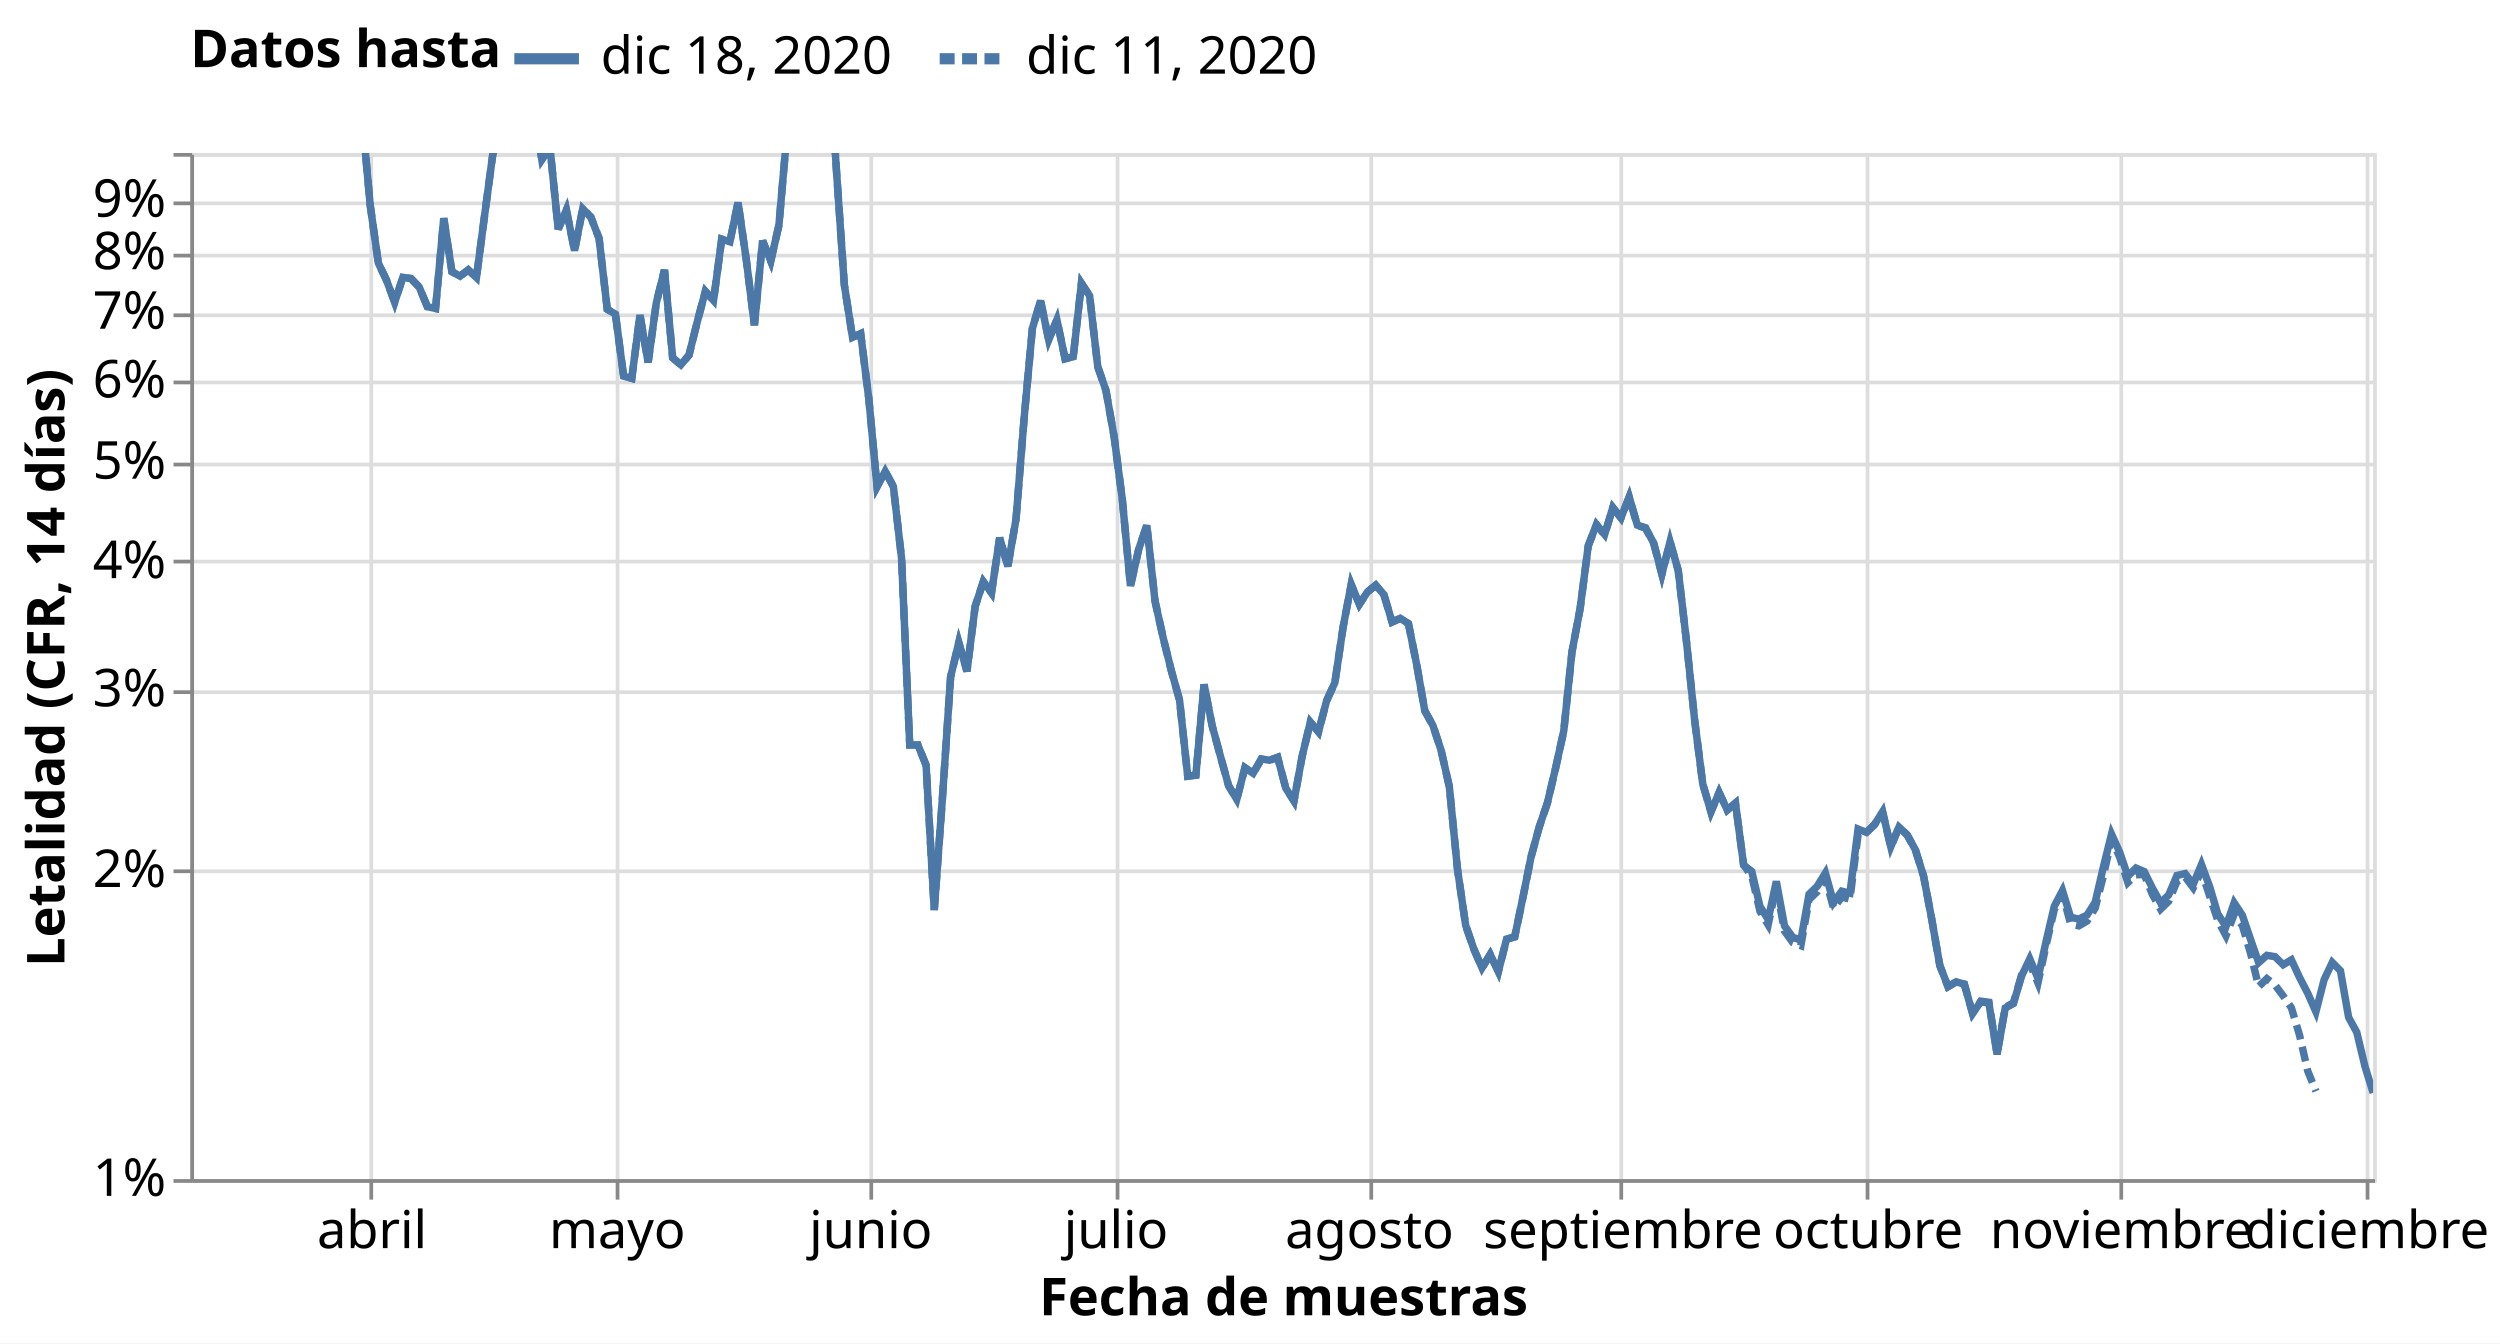
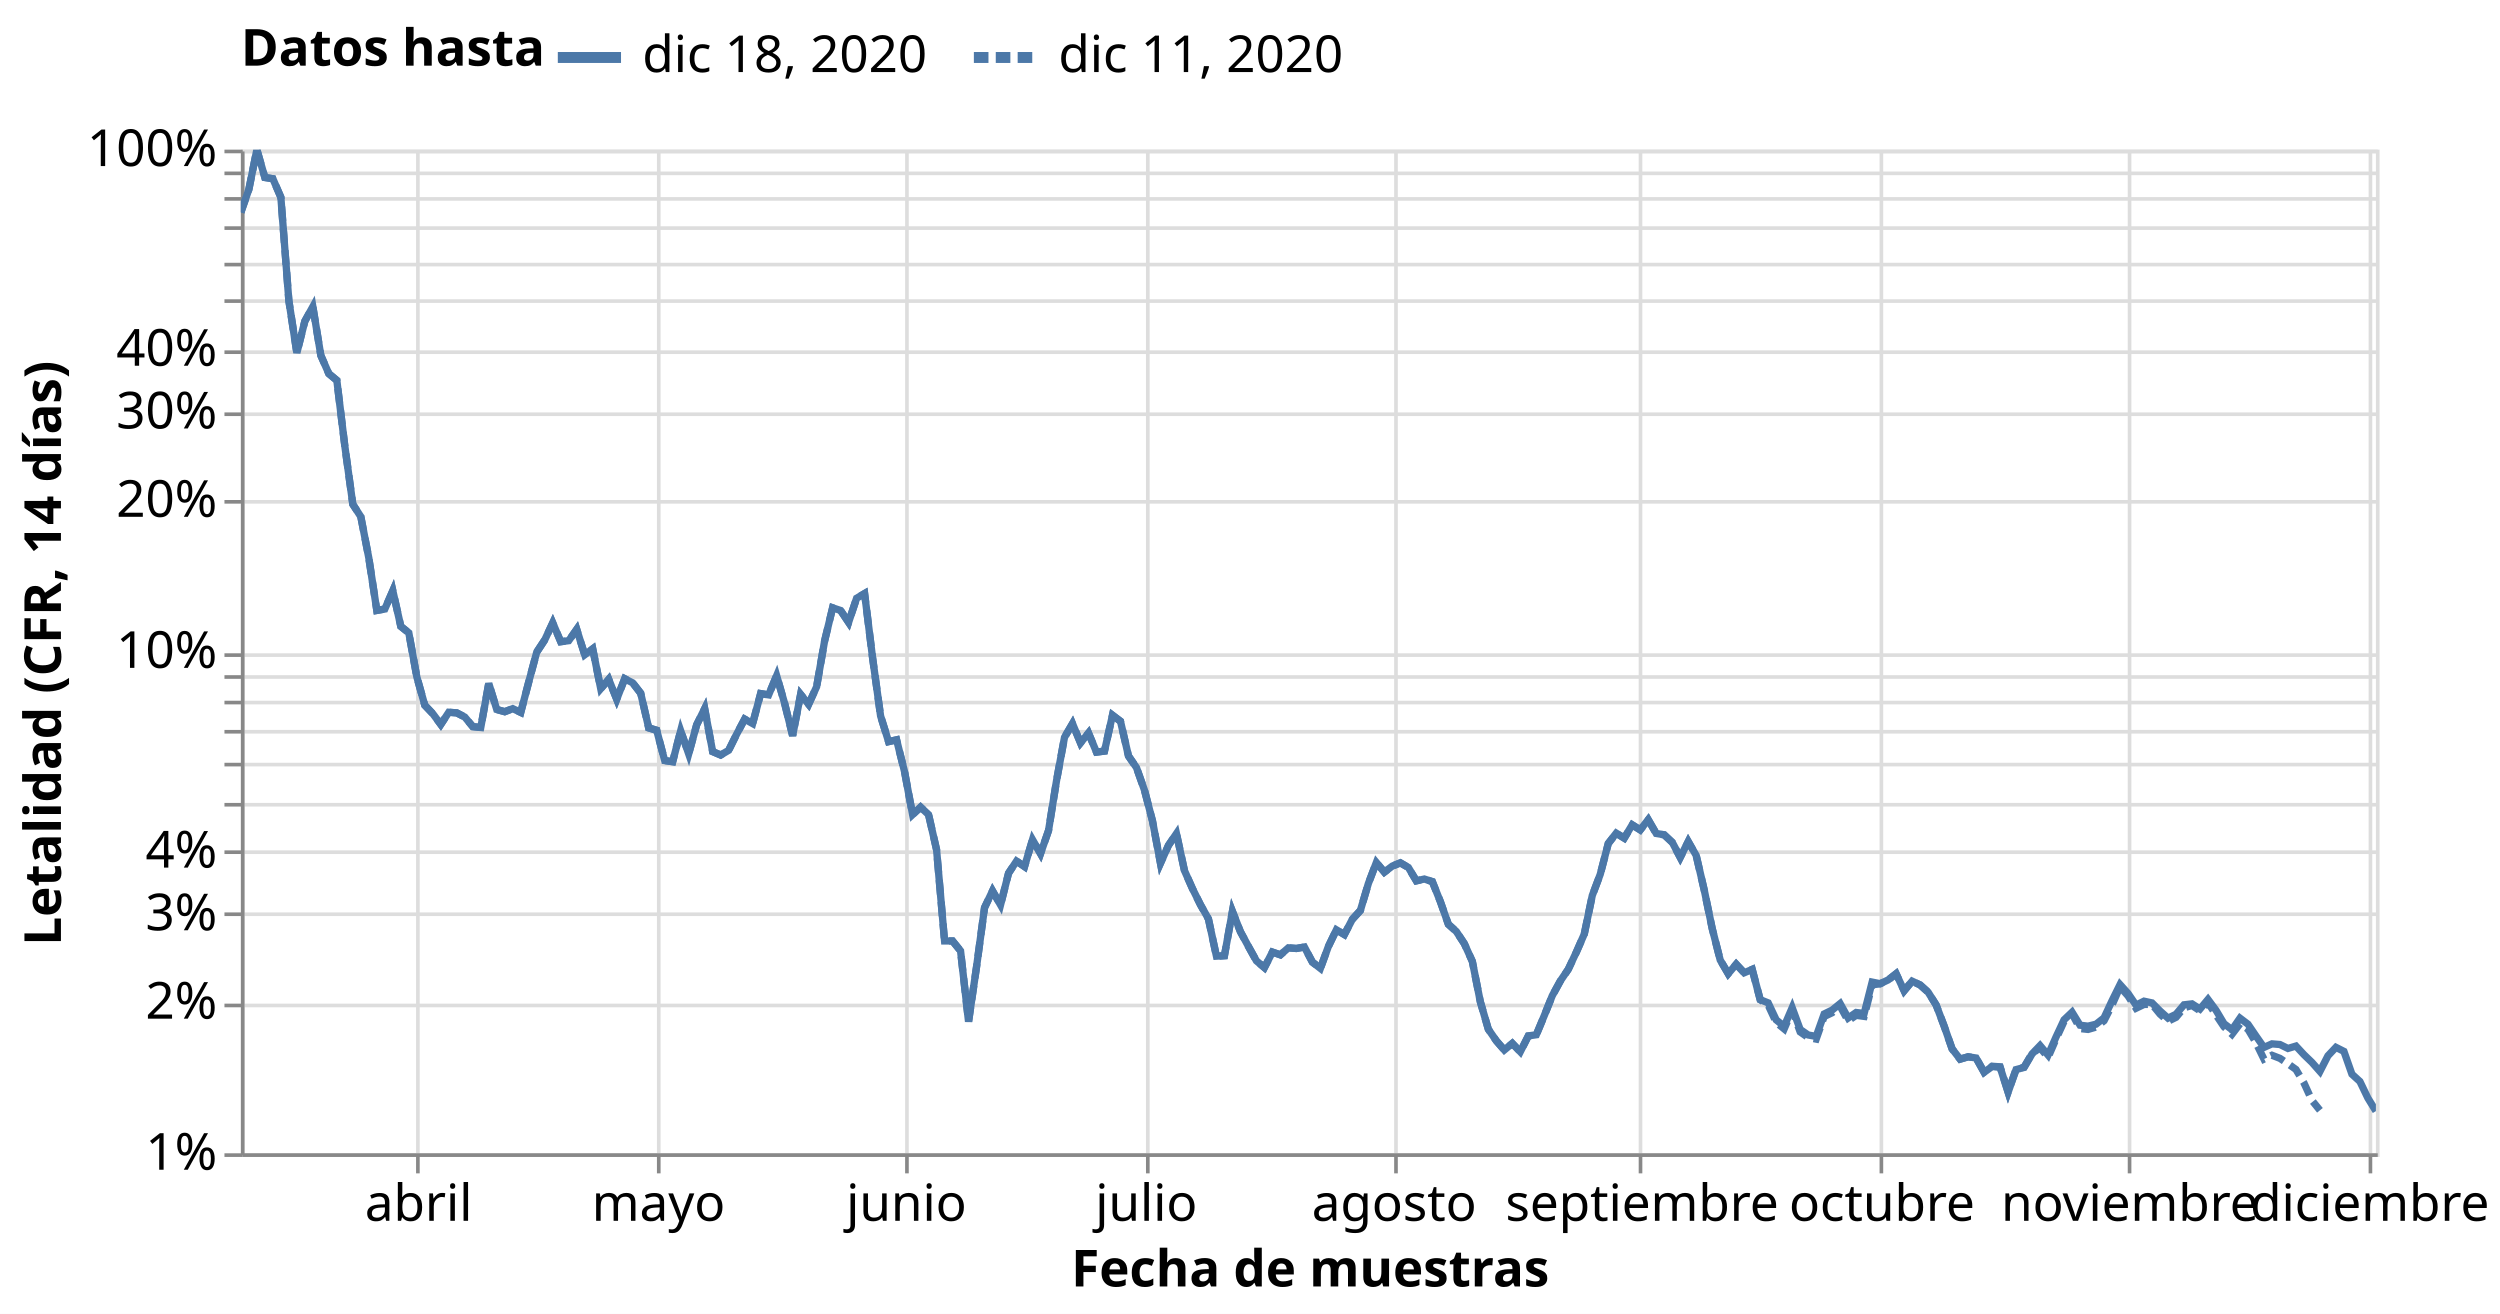
- <svg xmlns="http://www.w3.org/2000/svg" class="marks" width="670" height="360" viewBox="0 0 670 360" version="1.1">
-   <rect width="670" height="360" style="fill: white;" />
+ <svg xmlns="http://www.w3.org/2000/svg" class="marks" width="685" height="360" viewBox="0 0 685 360" version="1.1">
+   <rect width="685" height="360" style="fill: white;" />
  <defs>
    <clipPath id="clip1">
      <rect x="0" y="0" width="585" height="275" />
    </clipPath>
    <clipPath id="clip2">
      <rect x="0" y="0" width="585" height="275" />
    </clipPath>
  </defs>
-   <g transform="translate(51,41)">
+   <g transform="translate(66,41)">
    <g class="mark-group role-frame root">
      <g transform="translate(0,0)">
        <path class="background" d="M0.5,0.5h585v275h-585Z" style="fill: none; stroke: #ddd;" />
        <g>
          <g class="mark-group role-axis">
            <g transform="translate(0.5,275.5)">
              <path class="background" d="M0,0h0v0h0Z" style="pointer-events: none; fill: none;" />
              <g>
                <g class="mark-rule role-axis-grid" style="pointer-events: none;">
                  <line transform="translate(48,-275)" x2="0" y2="275" style="fill: none; stroke: #ddd; stroke-width: 1; opacity: 1;" />
                  <line transform="translate(114,-275)" x2="0" y2="275" style="fill: none; stroke: #ddd; stroke-width: 1; opacity: 1;" />
                  <line transform="translate(182,-275)" x2="0" y2="275" style="fill: none; stroke: #ddd; stroke-width: 1; opacity: 1;" />
                  <line transform="translate(248,-275)" x2="0" y2="275" style="fill: none; stroke: #ddd; stroke-width: 1; opacity: 1;" />
                  <line transform="translate(316,-275)" x2="0" y2="275" style="fill: none; stroke: #ddd; stroke-width: 1; opacity: 1;" />
                  <line transform="translate(383,-275)" x2="0" y2="275" style="fill: none; stroke: #ddd; stroke-width: 1; opacity: 1;" />
                  <line transform="translate(449,-275)" x2="0" y2="275" style="fill: none; stroke: #ddd; stroke-width: 1; opacity: 1;" />
                  <line transform="translate(517,-275)" x2="0" y2="275" style="fill: none; stroke: #ddd; stroke-width: 1; opacity: 1;" />
                  <line transform="translate(583,-275)" x2="0" y2="275" style="fill: none; stroke: #ddd; stroke-width: 1; opacity: 1;" />
                </g>
              </g>
              <path class="foreground" d="" style="pointer-events: none; display: none; fill: none;" />
            </g>
          </g>
          <g class="mark-group role-axis">
            <g transform="translate(0.5,0.5)">
              <path class="background" d="M0,0h0v0h0Z" style="pointer-events: none; fill: none;" />
              <g>
                <g class="mark-rule role-axis-grid" style="pointer-events: none;">
                  <line transform="translate(0,275)" x2="585" y2="0" style="fill: none; stroke: #ddd; stroke-width: 1; opacity: 1;" />
+                   <line transform="translate(0,234)" x2="585" y2="0" style="fill: none; stroke: #ddd; stroke-width: 1; opacity: 1;" />
+                   <line transform="translate(0,209)" x2="585" y2="0" style="fill: none; stroke: #ddd; stroke-width: 1; opacity: 1;" />
                  <line transform="translate(0,192)" x2="585" y2="0" style="fill: none; stroke: #ddd; stroke-width: 1; opacity: 1;" />
+                   <line transform="translate(0,179)" x2="585" y2="0" style="fill: none; stroke: #ddd; stroke-width: 1; opacity: 1;" />
+                   <line transform="translate(0,168)" x2="585" y2="0" style="fill: none; stroke: #ddd; stroke-width: 1; opacity: 1;" />
+                   <line transform="translate(0,159)" x2="585" y2="0" style="fill: none; stroke: #ddd; stroke-width: 1; opacity: 1;" />
+                   <line transform="translate(0,151)" x2="585" y2="0" style="fill: none; stroke: #ddd; stroke-width: 1; opacity: 1;" />
                  <line transform="translate(0,144)" x2="585" y2="0" style="fill: none; stroke: #ddd; stroke-width: 1; opacity: 1;" />
-                   <line transform="translate(0,109)" x2="585" y2="0" style="fill: none; stroke: #ddd; stroke-width: 1; opacity: 1;" />
-                   <line transform="translate(0,83)" x2="585" y2="0" style="fill: none; stroke: #ddd; stroke-width: 1; opacity: 1;" />
-                   <line transform="translate(0,61)" x2="585" y2="0" style="fill: none; stroke: #ddd; stroke-width: 1; opacity: 1;" />
-                   <line transform="translate(0,43)" x2="585" y2="0" style="fill: none; stroke: #ddd; stroke-width: 1; opacity: 1;" />
-                   <line transform="translate(0,27)" x2="585" y2="0" style="fill: none; stroke: #ddd; stroke-width: 1; opacity: 1;" />
+                   <line transform="translate(0,138)" x2="585" y2="0" style="fill: none; stroke: #ddd; stroke-width: 1; opacity: 1;" />
+                   <line transform="translate(0,96)" x2="585" y2="0" style="fill: none; stroke: #ddd; stroke-width: 1; opacity: 1;" />
+                   <line transform="translate(0,72)" x2="585" y2="0" style="fill: none; stroke: #ddd; stroke-width: 1; opacity: 1;" />
+                   <line transform="translate(0,55)" x2="585" y2="0" style="fill: none; stroke: #ddd; stroke-width: 1; opacity: 1;" />
+                   <line transform="translate(0,41)" x2="585" y2="0" style="fill: none; stroke: #ddd; stroke-width: 1; opacity: 1;" />
+                   <line transform="translate(0,31)" x2="585" y2="0" style="fill: none; stroke: #ddd; stroke-width: 1; opacity: 1;" />
+                   <line transform="translate(0,21)" x2="585" y2="0" style="fill: none; stroke: #ddd; stroke-width: 1; opacity: 1;" />
                  <line transform="translate(0,13)" x2="585" y2="0" style="fill: none; stroke: #ddd; stroke-width: 1; opacity: 1;" />
+                   <line transform="translate(0,6)" x2="585" y2="0" style="fill: none; stroke: #ddd; stroke-width: 1; opacity: 1;" />
                  <line transform="translate(0,0)" x2="585" y2="0" style="fill: none; stroke: #ddd; stroke-width: 1; opacity: 1;" />
                </g>
              </g>
              <path class="foreground" d="" style="pointer-events: none; display: none; fill: none;" />
            </g>
          </g>
          <g class="mark-group role-axis">
            <g transform="translate(0.5,275.5)">
              <path class="background" d="M0,0h0v0h0Z" style="pointer-events: none; fill: none;" />
              <g>
                <g class="mark-rule role-axis-tick" style="pointer-events: none;">
                  <line transform="translate(48,0)" x2="0" y2="5" style="fill: none; stroke: #888; stroke-width: 1; opacity: 1;" />
                  <line transform="translate(114,0)" x2="0" y2="5" style="fill: none; stroke: #888; stroke-width: 1; opacity: 1;" />
                  <line transform="translate(182,0)" x2="0" y2="5" style="fill: none; stroke: #888; stroke-width: 1; opacity: 1;" />
                  <line transform="translate(248,0)" x2="0" y2="5" style="fill: none; stroke: #888; stroke-width: 1; opacity: 1;" />
                  <line transform="translate(316,0)" x2="0" y2="5" style="fill: none; stroke: #888; stroke-width: 1; opacity: 1;" />
                  <line transform="translate(383,0)" x2="0" y2="5" style="fill: none; stroke: #888; stroke-width: 1; opacity: 1;" />
                  <line transform="translate(449,0)" x2="0" y2="5" style="fill: none; stroke: #888; stroke-width: 1; opacity: 1;" />
                  <line transform="translate(517,0)" x2="0" y2="5" style="fill: none; stroke: #888; stroke-width: 1; opacity: 1;" />
                  <line transform="translate(583,0)" x2="0" y2="5" style="fill: none; stroke: #888; stroke-width: 1; opacity: 1;" />
                </g>
                <g class="mark-text role-axis-label" style="pointer-events: none;">
                  <text text-anchor="middle" transform="translate(48.20225,18)" style="font-family: sans-serif; font-size: 14px; fill: #000; opacity: 1;">abril</text>
                  <text text-anchor="middle" transform="translate(113.9326,18)" style="font-family: sans-serif; font-size: 14px; fill: #000; opacity: 1;">mayo</text>
                  <text text-anchor="middle" transform="translate(181.8539,18)" style="font-family: sans-serif; font-size: 14px; fill: #000; opacity: 1;">junio</text>
                  <text text-anchor="middle" transform="translate(247.5843,18)" style="font-family: sans-serif; font-size: 14px; fill: #000; opacity: 1;">julio</text>
                  <text text-anchor="middle" transform="translate(315.5056,18)" style="font-family: sans-serif; font-size: 14px; fill: #000; opacity: 1;">agosto</text>
                  <text text-anchor="middle" transform="translate(383.427,18)" style="font-family: sans-serif; font-size: 14px; fill: #000; opacity: 1;">septiembre</text>
                  <text text-anchor="middle" transform="translate(449.1573,18)" style="font-family: sans-serif; font-size: 14px; fill: #000; opacity: 1;">octubre</text>
                  <text text-anchor="middle" transform="translate(517.0787,18)" style="font-family: sans-serif; font-size: 14px; fill: #000; opacity: 1;">noviembre</text>
                  <text text-anchor="middle" transform="translate(582.809,18)" style="font-family: sans-serif; font-size: 14px; fill: #000; opacity: 1;">diciembre</text>
                </g>
                <g class="mark-rule role-axis-domain" style="pointer-events: none;">
                  <line transform="translate(0,0)" x2="585" y2="0" style="fill: none; stroke: #888; stroke-width: 1; opacity: 1;" />
                </g>
                <g class="mark-text role-axis-title" style="pointer-events: none;">
                  <text text-anchor="middle" transform="translate(292.5,36)" style="font-family: sans-serif; font-size: 14px; font-weight: bold; fill: #000; opacity: 1;">Fecha de muestras</text>
                </g>
              </g>
              <path class="foreground" d="" style="pointer-events: none; display: none; fill: none;" />
            </g>
          </g>
          <g class="mark-group role-axis">
            <g transform="translate(0.5,0.5)">
              <path class="background" d="M0,0h0v0h0Z" style="pointer-events: none; fill: none;" />
              <g>
                <g class="mark-rule role-axis-tick" style="pointer-events: none;">
                  <line transform="translate(0,275)" x2="-5" y2="0" style="fill: none; stroke: #888; stroke-width: 1; opacity: 1;" />
+                   <line transform="translate(0,234)" x2="-5" y2="0" style="fill: none; stroke: #888; stroke-width: 1; opacity: 1;" />
+                   <line transform="translate(0,209)" x2="-5" y2="0" style="fill: none; stroke: #888; stroke-width: 1; opacity: 1;" />
                  <line transform="translate(0,192)" x2="-5" y2="0" style="fill: none; stroke: #888; stroke-width: 1; opacity: 1;" />
+                   <line transform="translate(0,179)" x2="-5" y2="0" style="fill: none; stroke: #888; stroke-width: 1; opacity: 1;" />
+                   <line transform="translate(0,168)" x2="-5" y2="0" style="fill: none; stroke: #888; stroke-width: 1; opacity: 1;" />
+                   <line transform="translate(0,159)" x2="-5" y2="0" style="fill: none; stroke: #888; stroke-width: 1; opacity: 1;" />
+                   <line transform="translate(0,151)" x2="-5" y2="0" style="fill: none; stroke: #888; stroke-width: 1; opacity: 1;" />
                  <line transform="translate(0,144)" x2="-5" y2="0" style="fill: none; stroke: #888; stroke-width: 1; opacity: 1;" />
-                   <line transform="translate(0,109)" x2="-5" y2="0" style="fill: none; stroke: #888; stroke-width: 1; opacity: 1;" />
-                   <line transform="translate(0,83)" x2="-5" y2="0" style="fill: none; stroke: #888; stroke-width: 1; opacity: 1;" />
-                   <line transform="translate(0,61)" x2="-5" y2="0" style="fill: none; stroke: #888; stroke-width: 1; opacity: 1;" />
-                   <line transform="translate(0,43)" x2="-5" y2="0" style="fill: none; stroke: #888; stroke-width: 1; opacity: 1;" />
-                   <line transform="translate(0,27)" x2="-5" y2="0" style="fill: none; stroke: #888; stroke-width: 1; opacity: 1;" />
+                   <line transform="translate(0,138)" x2="-5" y2="0" style="fill: none; stroke: #888; stroke-width: 1; opacity: 1;" />
+                   <line transform="translate(0,96)" x2="-5" y2="0" style="fill: none; stroke: #888; stroke-width: 1; opacity: 1;" />
+                   <line transform="translate(0,72)" x2="-5" y2="0" style="fill: none; stroke: #888; stroke-width: 1; opacity: 1;" />
+                   <line transform="translate(0,55)" x2="-5" y2="0" style="fill: none; stroke: #888; stroke-width: 1; opacity: 1;" />
+                   <line transform="translate(0,41)" x2="-5" y2="0" style="fill: none; stroke: #888; stroke-width: 1; opacity: 1;" />
+                   <line transform="translate(0,31)" x2="-5" y2="0" style="fill: none; stroke: #888; stroke-width: 1; opacity: 1;" />
+                   <line transform="translate(0,21)" x2="-5" y2="0" style="fill: none; stroke: #888; stroke-width: 1; opacity: 1;" />
                  <line transform="translate(0,13)" x2="-5" y2="0" style="fill: none; stroke: #888; stroke-width: 1; opacity: 1;" />
+                   <line transform="translate(0,6)" x2="-5" y2="0" style="fill: none; stroke: #888; stroke-width: 1; opacity: 1;" />
                  <line transform="translate(0,0)" x2="-5" y2="0" style="fill: none; stroke: #888; stroke-width: 1; opacity: 1;" />
                </g>
                <g class="mark-text role-axis-label" style="pointer-events: none;">
                  <text text-anchor="end" transform="translate(-7,279)" style="font-family: sans-serif; font-size: 14px; fill: #000; opacity: 1;">1%</text>
-                   <text text-anchor="end" transform="translate(-7,196.2168)" style="font-family: sans-serif; font-size: 14px; fill: #000; opacity: 1;">2%</text>
-                   <text text-anchor="end" transform="translate(-7,147.7917)" style="font-family: sans-serif; font-size: 14px; fill: #000; opacity: 1;">3%</text>
-                   <text text-anchor="end" transform="translate(-7,113.4335)" style="font-family: sans-serif; font-size: 14px; fill: #000; opacity: 1;">4%</text>
-                   <text text-anchor="end" transform="translate(-7,86.78325)" style="font-family: sans-serif; font-size: 14px; fill: #000; opacity: 1;">5%</text>
-                   <text text-anchor="end" transform="translate(-7,65.00841)" style="font-family: sans-serif; font-size: 14px; fill: #000; opacity: 1;">6%</text>
-                   <text text-anchor="end" transform="translate(-7,46.59804)" style="font-family: sans-serif; font-size: 14px; fill: #000; opacity: 1;">7%</text>
-                   <text text-anchor="end" transform="translate(-7,30.65025)" style="font-family: sans-serif; font-size: 14px; fill: #000; opacity: 1;">8%</text>
-                   <text text-anchor="end" transform="translate(-7,16.58331)" style="font-family: sans-serif; font-size: 14px; fill: #000; opacity: 1;">9%</text>
-                   <text text-anchor="end" transform="translate(-7,4)" style="font-family: sans-serif; font-size: 14px; fill: #000; opacity: 0;">10%</text>
+                   <text text-anchor="end" transform="translate(-7,237.6084)" style="font-family: sans-serif; font-size: 14px; fill: #000; opacity: 1;">2%</text>
+                   <text text-anchor="end" transform="translate(-7,213.3958)" style="font-family: sans-serif; font-size: 14px; fill: #000; opacity: 1;">3%</text>
+                   <text text-anchor="end" transform="translate(-7,196.2168)" style="font-family: sans-serif; font-size: 14px; fill: #000; opacity: 1;">4%</text>
+                   <text text-anchor="end" transform="translate(-7,182.8916)" style="font-family: sans-serif; font-size: 14px; fill: #000; opacity: 0;">5%</text>
+                   <text text-anchor="end" transform="translate(-7,172.0042)" style="font-family: sans-serif; font-size: 14px; fill: #000; opacity: 1;" />
+                   <text text-anchor="end" transform="translate(-7,162.799)" style="font-family: sans-serif; font-size: 14px; fill: #000; opacity: 1;" />
+                   <text text-anchor="end" transform="translate(-7,154.8251)" style="font-family: sans-serif; font-size: 14px; fill: #000; opacity: 1;" />
+                   <text text-anchor="end" transform="translate(-7,147.7917)" style="font-family: sans-serif; font-size: 14px; fill: #000; opacity: 1;" />
+                   <text text-anchor="end" transform="translate(-7,141.5)" style="font-family: sans-serif; font-size: 14px; fill: #000; opacity: 1;">10%</text>
+                   <text text-anchor="end" transform="translate(-7,100.1084)" style="font-family: sans-serif; font-size: 14px; fill: #000; opacity: 1;">20%</text>
+                   <text text-anchor="end" transform="translate(-7,75.89583)" style="font-family: sans-serif; font-size: 14px; fill: #000; opacity: 1;">30%</text>
+                   <text text-anchor="end" transform="translate(-7,58.71675)" style="font-family: sans-serif; font-size: 14px; fill: #000; opacity: 1;">40%</text>
+                   <text text-anchor="end" transform="translate(-7,45.39162)" style="font-family: sans-serif; font-size: 14px; fill: #000; opacity: 0;">50%</text>
+                   <text text-anchor="end" transform="translate(-7,34.5042)" style="font-family: sans-serif; font-size: 14px; fill: #000; opacity: 1;" />
+                   <text text-anchor="end" transform="translate(-7,25.29902)" style="font-family: sans-serif; font-size: 14px; fill: #000; opacity: 1;" />
+                   <text text-anchor="end" transform="translate(-7,17.32513)" style="font-family: sans-serif; font-size: 14px; fill: #000; opacity: 1;" />
+                   <text text-anchor="end" transform="translate(-7,10.29165)" style="font-family: sans-serif; font-size: 14px; fill: #000; opacity: 1;" />
+                   <text text-anchor="end" transform="translate(-7,4)" style="font-family: sans-serif; font-size: 14px; fill: #000; opacity: 1;">100%</text>
                </g>
                <g class="mark-rule role-axis-domain" style="pointer-events: none;">
                  <line transform="translate(0,275)" x2="0" y2="-275" style="fill: none; stroke: #888; stroke-width: 1; opacity: 1;" />
                </g>
                <g class="mark-text role-axis-title" style="pointer-events: none;">
-                   <text text-anchor="middle" transform="translate(-31.23438,137.5) rotate(-90) translate(0,-3)" style="font-family: sans-serif; font-size: 14px; font-weight: bold; fill: #000; opacity: 1;">Letalidad (CFR, 14 días)</text>
+                   <text text-anchor="middle" transform="translate(-46.80664,137.5) rotate(-90) translate(0,-3)" style="font-family: sans-serif; font-size: 14px; font-weight: bold; fill: #000; opacity: 1;">Letalidad (CFR, 14 días)</text>
                </g>
              </g>
              <path class="foreground" d="" style="pointer-events: none; display: none; fill: none;" />
            </g>
          </g>
          <g class="mark-group role-scope pathgroup">
            <g transform="translate(0,0)">
              <path class="background" d="M0,0h585v275h-585Z" style="fill: none;" />
              <g>
                <g class="mark-line role-mark marks" clip-path="url(#clip1)">
-                   <path d="M0,-240.642L2.191,-253.225L4.382,-275L6.573,-259.733L8.764,-259.052L10.955,-248.882L13.146,-192.217L15.337,-163.615L17.528,-180.998L19.719,-188.98L21.91,-162.202L24.101,-152.215L26.292,-148.57L28.483,-112.54L30.674,-80.631L32.865,-73.838L35.056,-51.213L37.247,-22.484L39.438,-23.254L41.629,-33.277L43.82,-13.743L46.011,-10.218L48.202,13.897L50.393,29.483L52.584,34.098L54.775,39.991L56.966,33.315L59.157,33.657L61.348,35.94L63.539,41.196L65.73,41.669L67.921,17.497L70.112,31.805L72.303,33.015L74.494,31.334L76.685,33.391L78.876,16.692L81.067,0.351L83.258,-6.317L85.449,-15.656L87.64,-5.343L89.831,-5.909L92.022,-12.127L94.213,1.823L96.404,-1.442L98.596,20.41L100.787,15.267L102.978,26.172L105.169,14.948L107.36,17.21L109.551,22.876L111.742,41.879L113.933,43.194L116.124,59.808L118.315,60.41L120.506,43.422L122.697,56.133L124.888,40.185L127.079,31.334L129.27,54.882L131.461,56.753L133.652,54.174L135.843,45.323L138.034,37.083L140.225,39.527L142.416,23.095L144.607,23.799L146.798,13.248L148.989,28.474L151.18,46.158L153.371,23.529L155.562,28.955L157.753,19.326L159.944,-5.792L162.135,-23.925L164.326,-22.459L166.517,-15.948L168.708,-29.165L170.899,-31.733L173.09,3.53L175.281,35.349L177.472,49.416L179.663,48.425L181.854,65.979L184.045,89.42L186.236,85.315L188.427,89.42L190.618,108.635L192.809,158.652L195,158.652L197.191,164.064L199.382,202.874L201.573,172.807L203.764,140.4L205.955,131.208L208.146,138.916L210.337,121.538L212.528,114.881L214.719,117.886L216.91,103.128L219.101,110.791L221.292,98.17L223.483,70.862L225.674,47.051L227.865,39.571L230.056,50.098L232.247,44.693L234.438,55.162L236.629,54.592L238.82,34.926L241.011,38.256L243.202,57.276L245.393,63.643L247.584,76.039L249.775,92.822L251.966,116.034L254.157,106.263L256.348,99.789L258.539,120.048L260.73,129.945L262.921,138.734L265.112,146.555L267.303,166.983L269.494,166.705L271.685,142.407L273.876,153.552L276.067,161.625L278.258,169.537L280.449,173.224L282.64,164.736L284.831,166.24L287.022,162.403L289.213,162.745L291.404,161.949L293.596,170.238L295.787,173.666L297.978,161.646L300.169,152.527L302.36,155.12L304.551,146.735L306.742,141.935L308.933,127.159L311.124,115.626L313.315,120.913L315.506,117.6L317.697,115.818L319.888,118.365L322.079,125.685L324.27,124.704L326.461,126.117L328.652,137.035L330.843,149.493L333.034,153.456L335.225,160.116L337.416,169.8L339.607,191.932L341.798,206.987L343.989,213.335L346.18,218.401L348.371,214.775L350.562,219.376L352.753,210.672L354.944,210.05L357.135,199.528L359.326,188.621L361.517,180.603L363.708,174.145L365.899,164.848L368.09,154.864L370.281,133.745L372.472,122.071L374.663,105.192L376.854,99.552L379.045,102.236L381.236,94.98L383.427,97.745L385.618,92.168L387.809,99.739L390,100.448L392.191,104.558L394.382,112.835L396.573,104.143L398.764,111.821L400.955,130.679L403.146,151.848L405.337,169.097L407.528,176.57L409.719,171.394L411.91,176.091L414.101,174.232L416.292,190.822L418.483,192.565L420.674,201.888L422.865,205.443L425.056,195.201L427.247,207.142L429.438,210.171L431.629,210.956L433.82,198.655L436.011,196.509L438.202,192.958L440.393,200.881L442.584,197.838L444.775,198.366L446.966,181.185L449.157,182.064L451.348,180.002L453.539,176.58L455.73,185.94L457.921,180.67L460.112,182.718L462.303,186.71L464.494,193.697L466.685,205.217L468.876,217.762L471.067,223.405L473.258,222.113L475.449,222.785L477.64,230.629L479.831,227.463L482.022,227.815L484.213,241.573L486.404,229.141L488.596,227.96L490.787,220.546L492.978,215.966L495.169,221.185L497.36,211.231L499.551,201.859L501.742,197.686L503.933,204.816L506.124,205.324L508.315,204.255L510.506,200.797L512.697,191.387L514.888,182.534L517.079,187.396L519.27,193.81L521.461,191.641L523.652,192.585L525.843,197L528.034,200.937L530.225,198.82L532.416,193.626L534.607,193.113L536.798,195.945L538.989,190.679L541.18,196.602L543.371,203.948L545.562,207.279L547.753,200.944L549.944,204.272L552.135,210.721L554.326,216.985L556.517,215.033L558.708,215.394L560.899,217.549L563.09,216.237L565.281,220.953L567.472,225.186L569.663,230.15L571.854,221.579L574.045,216.934L576.236,219.155L578.427,231.643L580.618,235.662L582.809,244.784L585,251.891" style="fill: none; stroke: #4c78a8; stroke-width: 2; stroke-dasharray: 1,0;" />
+                   <path d="M0,17.179L2.191,10.887L4.382,0L6.573,7.634L8.764,7.974L10.955,13.059L13.146,41.392L15.337,55.692L17.528,47.001L19.719,43.01L21.91,56.399L24.101,61.392L26.292,63.215L28.483,81.23L30.674,97.184L32.865,100.581L35.056,111.893L37.247,126.258L39.438,125.873L41.629,120.861L43.82,130.629L46.011,132.391L48.202,144.449L50.393,152.241L52.584,154.549L54.775,157.496L56.966,154.158L59.157,154.329L61.348,155.47L63.539,158.098L65.73,158.334L67.921,146.248L70.112,153.402L72.303,154.007L74.494,153.167L76.685,154.196L78.876,145.846L81.067,137.675L83.258,134.342L85.449,129.672L87.64,134.829L89.831,134.545L92.022,131.437L94.213,138.412L96.404,136.779L98.596,147.705L100.787,145.134L102.978,150.586L105.169,144.974L107.36,146.105L109.551,148.938L111.742,158.44L113.933,159.097L116.124,167.404L118.315,167.705L120.506,159.211L122.697,165.566L124.888,157.593L127.079,153.167L129.27,164.941L131.461,165.877L133.652,164.587L135.843,160.161L138.034,156.041L140.225,157.264L142.416,149.047L144.607,149.4L146.798,144.124L148.989,151.737L151.18,160.579L153.371,149.264L155.562,151.978L157.753,147.163L159.944,134.604L162.135,125.537L164.326,126.27L166.517,129.526L168.708,122.918L170.899,121.633L173.09,139.265L175.281,155.175L177.472,162.208L179.663,161.713L181.854,170.49L184.045,182.21L186.236,180.158L188.427,182.21L190.618,191.817L192.809,216.826L195,216.826L197.191,219.532L199.382,238.937L201.573,223.903L203.764,207.7L205.955,203.104L208.146,206.958L210.337,198.269L212.528,194.94L214.719,196.443L216.91,189.064L219.101,192.895L221.292,186.585L223.483,172.931L225.674,161.025L227.865,157.286L230.056,162.549L232.247,159.846L234.438,165.081L236.629,164.796L238.82,154.963L241.011,156.628L243.202,166.138L245.393,169.322L247.584,175.519L249.775,183.911L251.966,195.517L254.157,190.631L256.348,187.395L258.539,197.524L260.73,202.472L262.921,206.867L265.112,210.778L267.303,220.992L269.494,220.852L271.685,208.704L273.876,214.276L276.067,218.313L278.258,222.268L280.449,224.112L282.64,219.868L284.831,220.62L287.022,218.702L289.213,218.872L291.404,218.474L293.596,222.619L295.787,224.333L297.978,218.323L300.169,213.763L302.36,215.06L304.551,210.868L306.742,208.467L308.933,201.08L311.124,195.313L313.315,197.956L315.506,196.3L317.697,195.409L319.888,196.682L322.079,200.342L324.27,199.852L326.461,200.558L328.652,206.018L330.843,212.247L333.034,214.228L335.225,217.558L337.416,222.4L339.607,233.466L341.798,240.994L343.989,244.168L346.18,246.701L348.371,244.887L350.562,247.188L352.753,242.836L354.944,242.525L357.135,237.264L359.326,231.811L361.517,227.801L363.708,224.573L365.899,219.924L368.09,214.932L370.281,204.373L372.472,198.535L374.663,190.096L376.854,187.276L379.045,188.618L381.236,184.99L383.427,186.373L385.618,183.584L387.809,187.369L390,187.724L392.191,189.779L394.382,193.917L396.573,189.571L398.764,193.41L400.955,202.84L403.146,213.424L405.337,222.048L407.528,225.785L409.719,223.197L411.91,225.545L414.101,224.616L416.292,232.911L418.483,233.782L420.674,238.444L422.865,240.222L425.056,235.101L427.247,241.071L429.438,242.586L431.629,242.978L433.82,236.827L436.011,235.754L438.202,233.979L440.393,237.94L442.584,236.419L444.775,236.683L446.966,228.092L449.157,228.532L451.348,227.501L453.539,225.79L455.73,230.47L457.921,227.835L460.112,228.859L462.303,230.855L464.494,234.348L466.685,240.109L468.876,246.381L471.067,249.203L473.258,248.557L475.449,248.893L477.64,252.815L479.831,251.231L482.022,251.407L484.213,258.287L486.404,252.07L488.596,251.48L490.787,247.773L492.978,245.483L495.169,248.093L497.36,243.116L499.551,238.429L501.742,236.343L503.933,239.908L506.124,240.162L508.315,239.628L510.506,237.898L512.697,233.194L514.888,228.767L517.079,231.198L519.27,234.405L521.461,233.321L523.652,233.793L525.843,236L528.034,237.968L530.225,236.91L532.416,234.313L534.607,234.056L536.798,235.472L538.989,232.84L541.18,235.801L543.371,239.474L545.562,241.139L547.753,237.972L549.944,239.636L552.135,242.86L554.326,245.992L556.517,245.017L558.708,245.197L560.899,246.274L563.09,245.619L565.281,247.976L567.472,250.093L569.663,252.575L571.854,248.29L574.045,245.967L576.236,247.078L578.427,253.321L580.618,255.331L582.809,259.892L585,263.445" style="fill: none; stroke: #4c78a8; stroke-width: 2; stroke-dasharray: 1,0;" />
                </g>
              </g>
              <path class="foreground" d="" style="display: none; fill: none;" />
            </g>
            <g transform="translate(0,0)">
              <path class="background" d="M0,0h585v275h-585Z" style="fill: none;" />
              <g>
                <g class="mark-line role-mark marks" clip-path="url(#clip2)">
-                   <path d="M0,-240.642L2.191,-253.225L4.382,-275L6.573,-259.733L8.764,-259.052L10.955,-248.882L13.146,-192.217L15.337,-163.615L17.528,-180.998L19.719,-188.98L21.91,-162.202L24.101,-152.215L26.292,-148.57L28.483,-112.54L30.674,-80.631L32.865,-73.838L35.056,-51.213L37.247,-22.484L39.438,-23.254L41.629,-33.277L43.82,-13.743L46.011,-10.218L48.202,13.897L50.393,29.483L52.584,34.098L54.775,39.991L56.966,33.315L59.157,33.657L61.348,35.94L63.539,41.196L65.73,41.669L67.921,17.497L70.112,31.805L72.303,33.015L74.494,31.334L76.685,33.391L78.876,16.692L81.067,0.351L83.258,-6.317L85.449,-15.656L87.64,-5.343L89.831,-5.909L92.022,-12.127L94.213,1.823L96.404,-1.442L98.596,20.41L100.787,15.267L102.978,26.172L105.169,14.948L107.36,17.21L109.551,22.876L111.742,41.879L113.933,43.194L116.124,59.808L118.315,60.41L120.506,43.422L122.697,56.133L124.888,40.185L127.079,31.334L129.27,54.882L131.461,56.753L133.652,54.174L135.843,45.323L138.034,37.083L140.225,39.527L142.416,23.095L144.607,23.799L146.798,13.248L148.989,28.474L151.18,46.158L153.371,23.529L155.562,28.955L157.753,19.326L159.944,-5.792L162.135,-23.925L164.326,-22.459L166.517,-15.948L168.708,-29.165L170.899,-31.733L173.09,3.53L175.281,35.349L177.472,49.416L179.663,48.425L181.854,65.979L184.045,89.42L186.236,85.315L188.427,89.42L190.618,108.635L192.809,158.652L195,158.652L197.191,164.064L199.382,202.874L201.573,172.807L203.764,140.4L205.955,131.208L208.146,138.916L210.337,121.538L212.528,114.881L214.719,117.886L216.91,103.128L219.101,110.791L221.292,98.17L223.483,70.862L225.674,47.051L227.865,39.571L230.056,50.098L232.247,44.693L234.438,55.162L236.629,54.592L238.82,34.926L241.011,38.256L243.202,57.276L245.393,63.643L247.584,76.039L249.775,92.822L251.966,116.034L254.157,106.263L256.348,99.789L258.539,120.048L260.73,129.945L262.921,138.825L265.112,146.635L267.303,167.05L269.494,166.767L271.685,142.469L273.876,153.604L276.067,161.671L278.258,169.578L280.449,173.262L282.64,164.772L284.831,166.275L287.022,162.438L289.213,162.778L291.404,161.982L293.596,170.238L295.787,173.666L297.978,161.678L300.169,152.56L302.36,155.153L304.551,146.769L306.742,141.969L308.933,127.196L311.124,115.665L313.315,120.951L315.506,117.638L317.697,115.857L319.888,118.402L322.079,125.72L324.27,124.738L326.461,126.151L328.652,137.035L330.843,149.493L333.034,153.456L335.225,160.116L337.416,169.83L339.607,191.961L341.798,207.014L343.989,213.361L346.18,218.427L348.371,214.801L350.562,219.402L352.753,210.726L354.944,210.103L357.135,199.582L359.326,188.678L361.517,180.661L363.708,174.204L365.899,164.908L368.09,154.895L370.281,133.778L372.472,122.14L374.663,105.304L376.854,99.667L379.045,102.351L381.236,95.101L383.427,97.828L385.618,92.255L387.809,99.827L390,100.536L392.191,104.644L394.382,112.921L396.573,104.235L398.764,111.91L400.955,130.761L403.146,151.884L405.337,169.097L407.528,176.57L409.719,171.394L411.91,176.091L414.101,174.232L416.292,190.822L418.483,193.815L420.674,203.241L422.865,206.849L425.056,196.498L427.247,208.502L429.438,211.574L431.629,212.431L433.82,200.074L436.011,197.978L438.202,194.397L440.393,202.417L442.584,199.396L444.775,199.99L446.966,182.69L449.157,182.129L451.348,180.069L453.539,176.614L455.73,185.973L457.921,180.67L460.112,182.783L462.303,186.678L464.494,193.697L466.685,205.247L468.876,217.791L471.067,223.434L473.258,222.143L475.449,222.729L477.64,230.548L479.831,227.304L482.022,227.609L484.213,241.373L486.404,228.94L488.596,227.763L490.787,220.304L492.978,217.216L495.169,222.43L497.36,212.306L499.551,202.769L501.742,198.527L503.933,206.656L506.124,207.131L508.315,205.851L510.506,202.374L512.697,193.768L514.888,183.817L517.079,188.744L519.27,195.536L521.461,193.433L523.652,193.379L525.843,198.714L528.034,202.659L530.225,200.514L532.416,195.253L534.607,194.013L536.798,196.929L538.989,192.455L541.18,199.122L543.371,205.672L545.562,209.786L547.753,204.051L549.944,207.025L552.135,214.421L554.326,223.396L556.517,221.28L558.708,222.986L560.899,225.92L563.09,229.077L565.281,236.446L567.472,246.027L569.663,251.451" style="fill: none; stroke: #4c78a8; stroke-width: 2; stroke-dasharray: 4,2;" />
+                   <path d="M0,17.179L2.191,10.887L4.382,0L6.573,7.634L8.764,7.974L10.955,13.059L13.146,41.392L15.337,55.692L17.528,47.001L19.719,43.01L21.91,56.399L24.101,61.392L26.292,63.215L28.483,81.23L30.674,97.184L32.865,100.581L35.056,111.893L37.247,126.258L39.438,125.873L41.629,120.861L43.82,130.629L46.011,132.391L48.202,144.449L50.393,152.241L52.584,154.549L54.775,157.496L56.966,154.158L59.157,154.329L61.348,155.47L63.539,158.098L65.73,158.334L67.921,146.248L70.112,153.402L72.303,154.007L74.494,153.167L76.685,154.196L78.876,145.846L81.067,137.675L83.258,134.342L85.449,129.672L87.64,134.829L89.831,134.545L92.022,131.437L94.213,138.412L96.404,136.779L98.596,147.705L100.787,145.134L102.978,150.586L105.169,144.974L107.36,146.105L109.551,148.938L111.742,158.44L113.933,159.097L116.124,167.404L118.315,167.705L120.506,159.211L122.697,165.566L124.888,157.593L127.079,153.167L129.27,164.941L131.461,165.877L133.652,164.587L135.843,160.161L138.034,156.041L140.225,157.264L142.416,149.047L144.607,149.4L146.798,144.124L148.989,151.737L151.18,160.579L153.371,149.264L155.562,151.978L157.753,147.163L159.944,134.604L162.135,125.537L164.326,126.27L166.517,129.526L168.708,122.918L170.899,121.633L173.09,139.265L175.281,155.175L177.472,162.208L179.663,161.713L181.854,170.49L184.045,182.21L186.236,180.158L188.427,182.21L190.618,191.817L192.809,216.826L195,216.826L197.191,219.532L199.382,238.937L201.573,223.903L203.764,207.7L205.955,203.104L208.146,206.958L210.337,198.269L212.528,194.94L214.719,196.443L216.91,189.064L219.101,192.895L221.292,186.585L223.483,172.931L225.674,161.025L227.865,157.286L230.056,162.549L232.247,159.846L234.438,165.081L236.629,164.796L238.82,154.963L241.011,156.628L243.202,166.138L245.393,169.322L247.584,175.519L249.775,183.911L251.966,195.517L254.157,190.631L256.348,187.395L258.539,197.524L260.73,202.472L262.921,206.913L265.112,210.817L267.303,221.025L269.494,220.884L271.685,208.734L273.876,214.302L276.067,218.336L278.258,222.289L280.449,224.131L282.64,219.886L284.831,220.638L287.022,218.719L289.213,218.889L291.404,218.491L293.596,222.619L295.787,224.333L297.978,218.339L300.169,213.78L302.36,215.076L304.551,210.884L306.742,208.485L308.933,201.098L311.124,195.333L313.315,197.975L315.506,196.319L317.697,195.428L319.888,196.701L322.079,200.36L324.27,199.869L326.461,200.575L328.652,206.018L330.843,212.247L333.034,214.228L335.225,217.558L337.416,222.415L339.607,233.48L341.798,241.007L343.989,244.181L346.18,246.714L348.371,244.9L350.562,247.201L352.753,242.863L354.944,242.552L357.135,237.291L359.326,231.839L361.517,227.831L363.708,224.602L365.899,219.954L368.09,214.948L370.281,204.389L372.472,198.57L374.663,190.152L376.854,187.334L379.045,188.676L381.236,185.051L383.427,186.414L385.618,183.628L387.809,187.413L390,187.768L392.191,189.822L394.382,193.96L396.573,189.618L398.764,193.455L400.955,202.88L403.146,213.442L405.337,222.048L407.528,225.785L409.719,223.197L411.91,225.545L414.101,224.616L416.292,232.911L418.483,234.408L420.674,239.121L422.865,240.924L425.056,235.749L427.247,241.751L429.438,243.287L431.629,243.715L433.82,237.537L436.011,236.489L438.202,234.699L440.393,238.708L442.584,237.198L444.775,237.495L446.966,228.845L449.157,228.564L451.348,227.535L453.539,225.807L455.73,230.487L457.921,227.835L460.112,228.892L462.303,230.839L464.494,234.348L466.685,240.124L468.876,246.395L471.067,249.217L473.258,248.571L475.449,248.864L477.64,252.774L479.831,251.152L482.022,251.304L484.213,258.186L486.404,251.97L488.596,251.382L490.787,247.652L492.978,246.108L495.169,248.715L497.36,243.653L499.551,238.884L501.742,236.764L503.933,240.828L506.124,241.065L508.315,240.426L510.506,238.687L512.697,234.384L514.888,229.409L517.079,231.872L519.27,235.268L521.461,234.217L523.652,234.189L525.843,236.857L528.034,238.829L530.225,237.757L532.416,235.127L534.607,234.507L536.798,235.965L538.989,233.728L541.18,237.061L543.371,240.336L545.562,242.393L547.753,239.526L549.944,241.012L552.135,244.71L554.326,249.198L556.517,248.14L558.708,248.993L560.899,250.46L563.09,252.038L565.281,255.723L567.472,260.514L569.663,263.225" style="fill: none; stroke: #4c78a8; stroke-width: 2; stroke-dasharray: 4,2;" />
                </g>
              </g>
              <path class="foreground" d="" style="display: none; fill: none;" />
            </g>
          </g>
          <g class="mark-group role-legend">
            <g transform="translate(0,-36)">
              <path class="background" d="M0,0h301v18h-301Z" style="pointer-events: none; fill: none;" />
              <g>
                <g class="mark-group role-legend-entry">
                  <g transform="translate(85,0)">
                    <path class="background" d="M0,0h0v0h0Z" style="pointer-events: none; fill: none;" />
                    <g>
                      <g class="mark-group role-scope">
                        <g transform="translate(0,0.25)">
                          <path class="background" d="M0,0h101.282v17.5h-101.282Z" style="pointer-events: none; fill: none; opacity: 1;" />
                          <g>
                            <g class="mark-symbol role-legend-symbol" style="pointer-events: none;">
                              <path transform="translate(10.5,10.5)" d="M-8.66,0L8.66,0" style="fill: none; stroke: #4c78a8; stroke-width: 3; stroke-dasharray: 1,0; opacity: 1;" />
                            </g>
                            <g class="mark-text role-legend-label" style="pointer-events: none;">
                              <text text-anchor="start" transform="translate(25,14.5)" style="font-family: sans-serif; font-size: 14px; fill: #000; opacity: 1;">dic 18, 2020</text>
                            </g>
                          </g>
                          <path class="foreground" d="" style="pointer-events: none; display: none; fill: none;" />
                        </g>
                        <g transform="translate(114,0.25)">
                          <path class="background" d="M0,0h101.282v17.5h-101.282Z" style="pointer-events: none; fill: none; opacity: 1;" />
                          <g>
                            <g class="mark-symbol role-legend-symbol" style="pointer-events: none;">
                              <path transform="translate(10.5,10.5)" d="M-8.66,0L8.66,0" style="fill: none; stroke: #4c78a8; stroke-width: 3; stroke-dasharray: 4,2; opacity: 1;" />
                            </g>
                            <g class="mark-text role-legend-label" style="pointer-events: none;">
                              <text text-anchor="start" transform="translate(25,14.5)" style="font-family: sans-serif; font-size: 14px; fill: #000; opacity: 1;">dic 11, 2020</text>
                            </g>
                          </g>
                          <path class="foreground" d="" style="pointer-events: none; display: none; fill: none;" />
                        </g>
                      </g>
                    </g>
                    <path class="foreground" d="" style="pointer-events: none; display: none; fill: none;" />
                  </g>
                </g>
                <g class="mark-text role-legend-title" style="pointer-events: none;">
                  <text text-anchor="start" transform="translate(0,13)" style="font-family: sans-serif; font-size: 14px; font-weight: bold; fill: #000; opacity: 1;">Datos hasta</text>
                </g>
              </g>
              <path class="foreground" d="" style="pointer-events: none; display: none; fill: none;" />
            </g>
          </g>
        </g>
        <path class="foreground" d="" style="display: none; fill: none;" />
      </g>
    </g>
  </g>
</svg>
